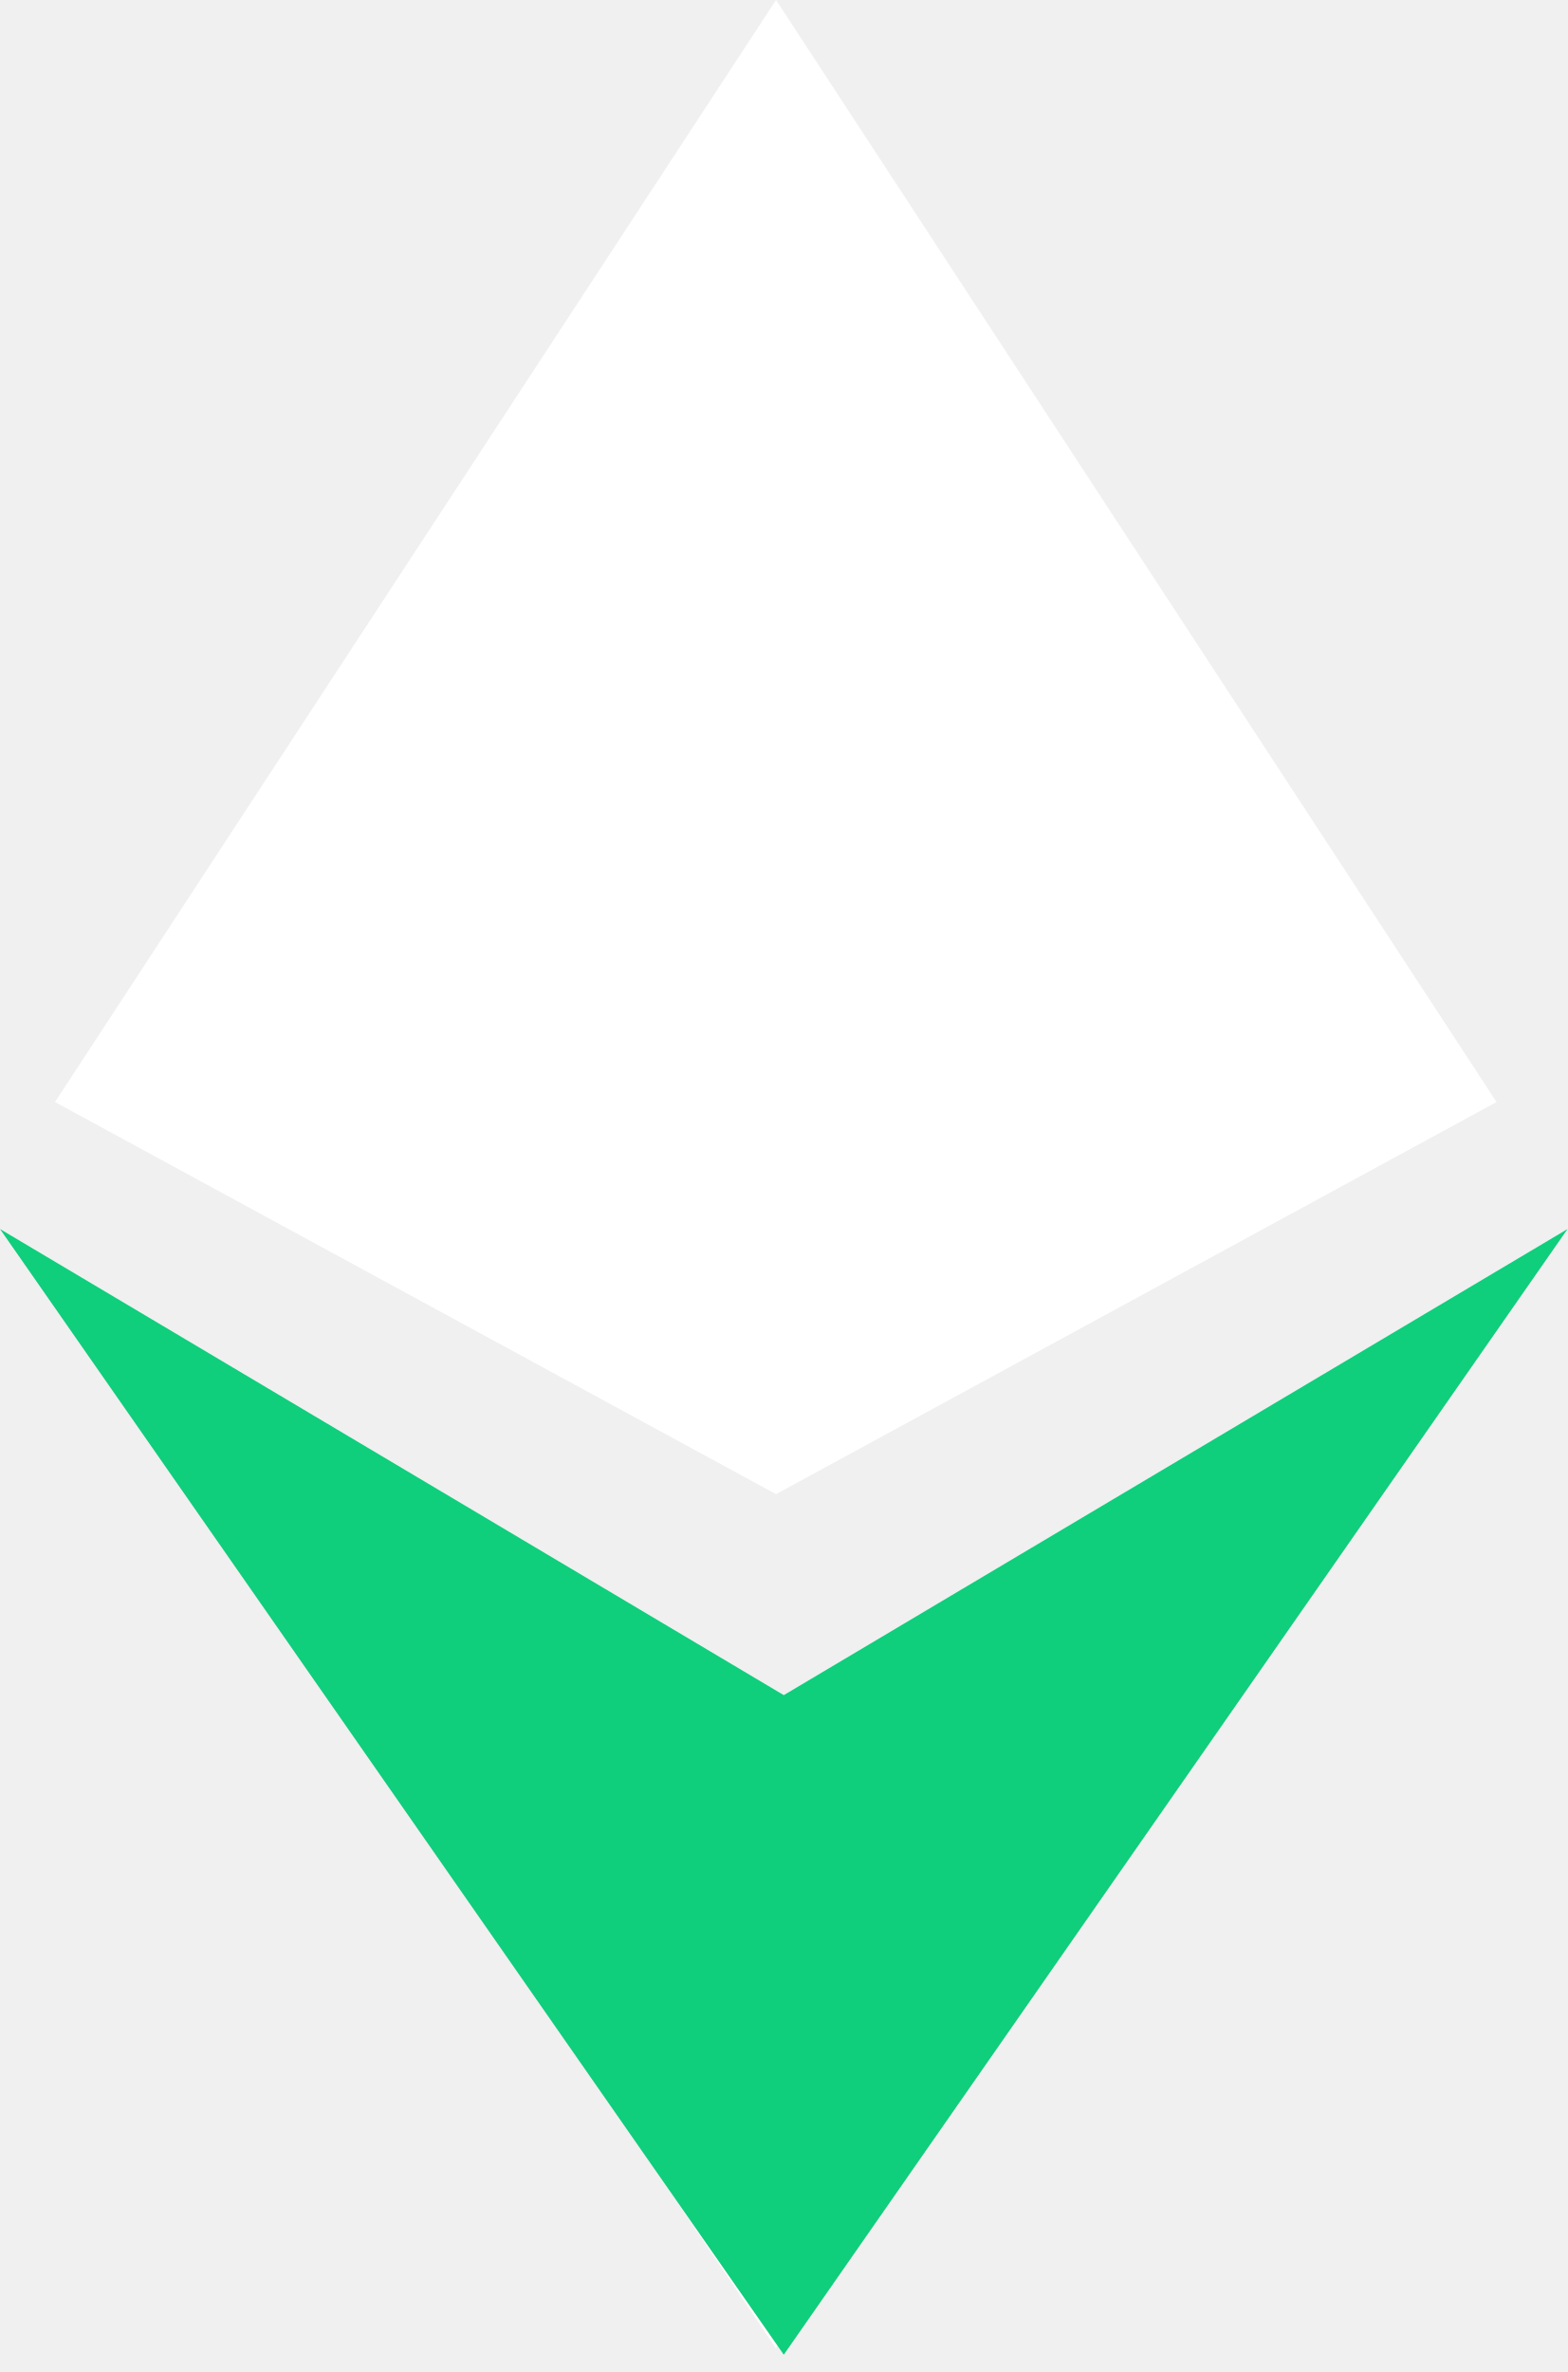
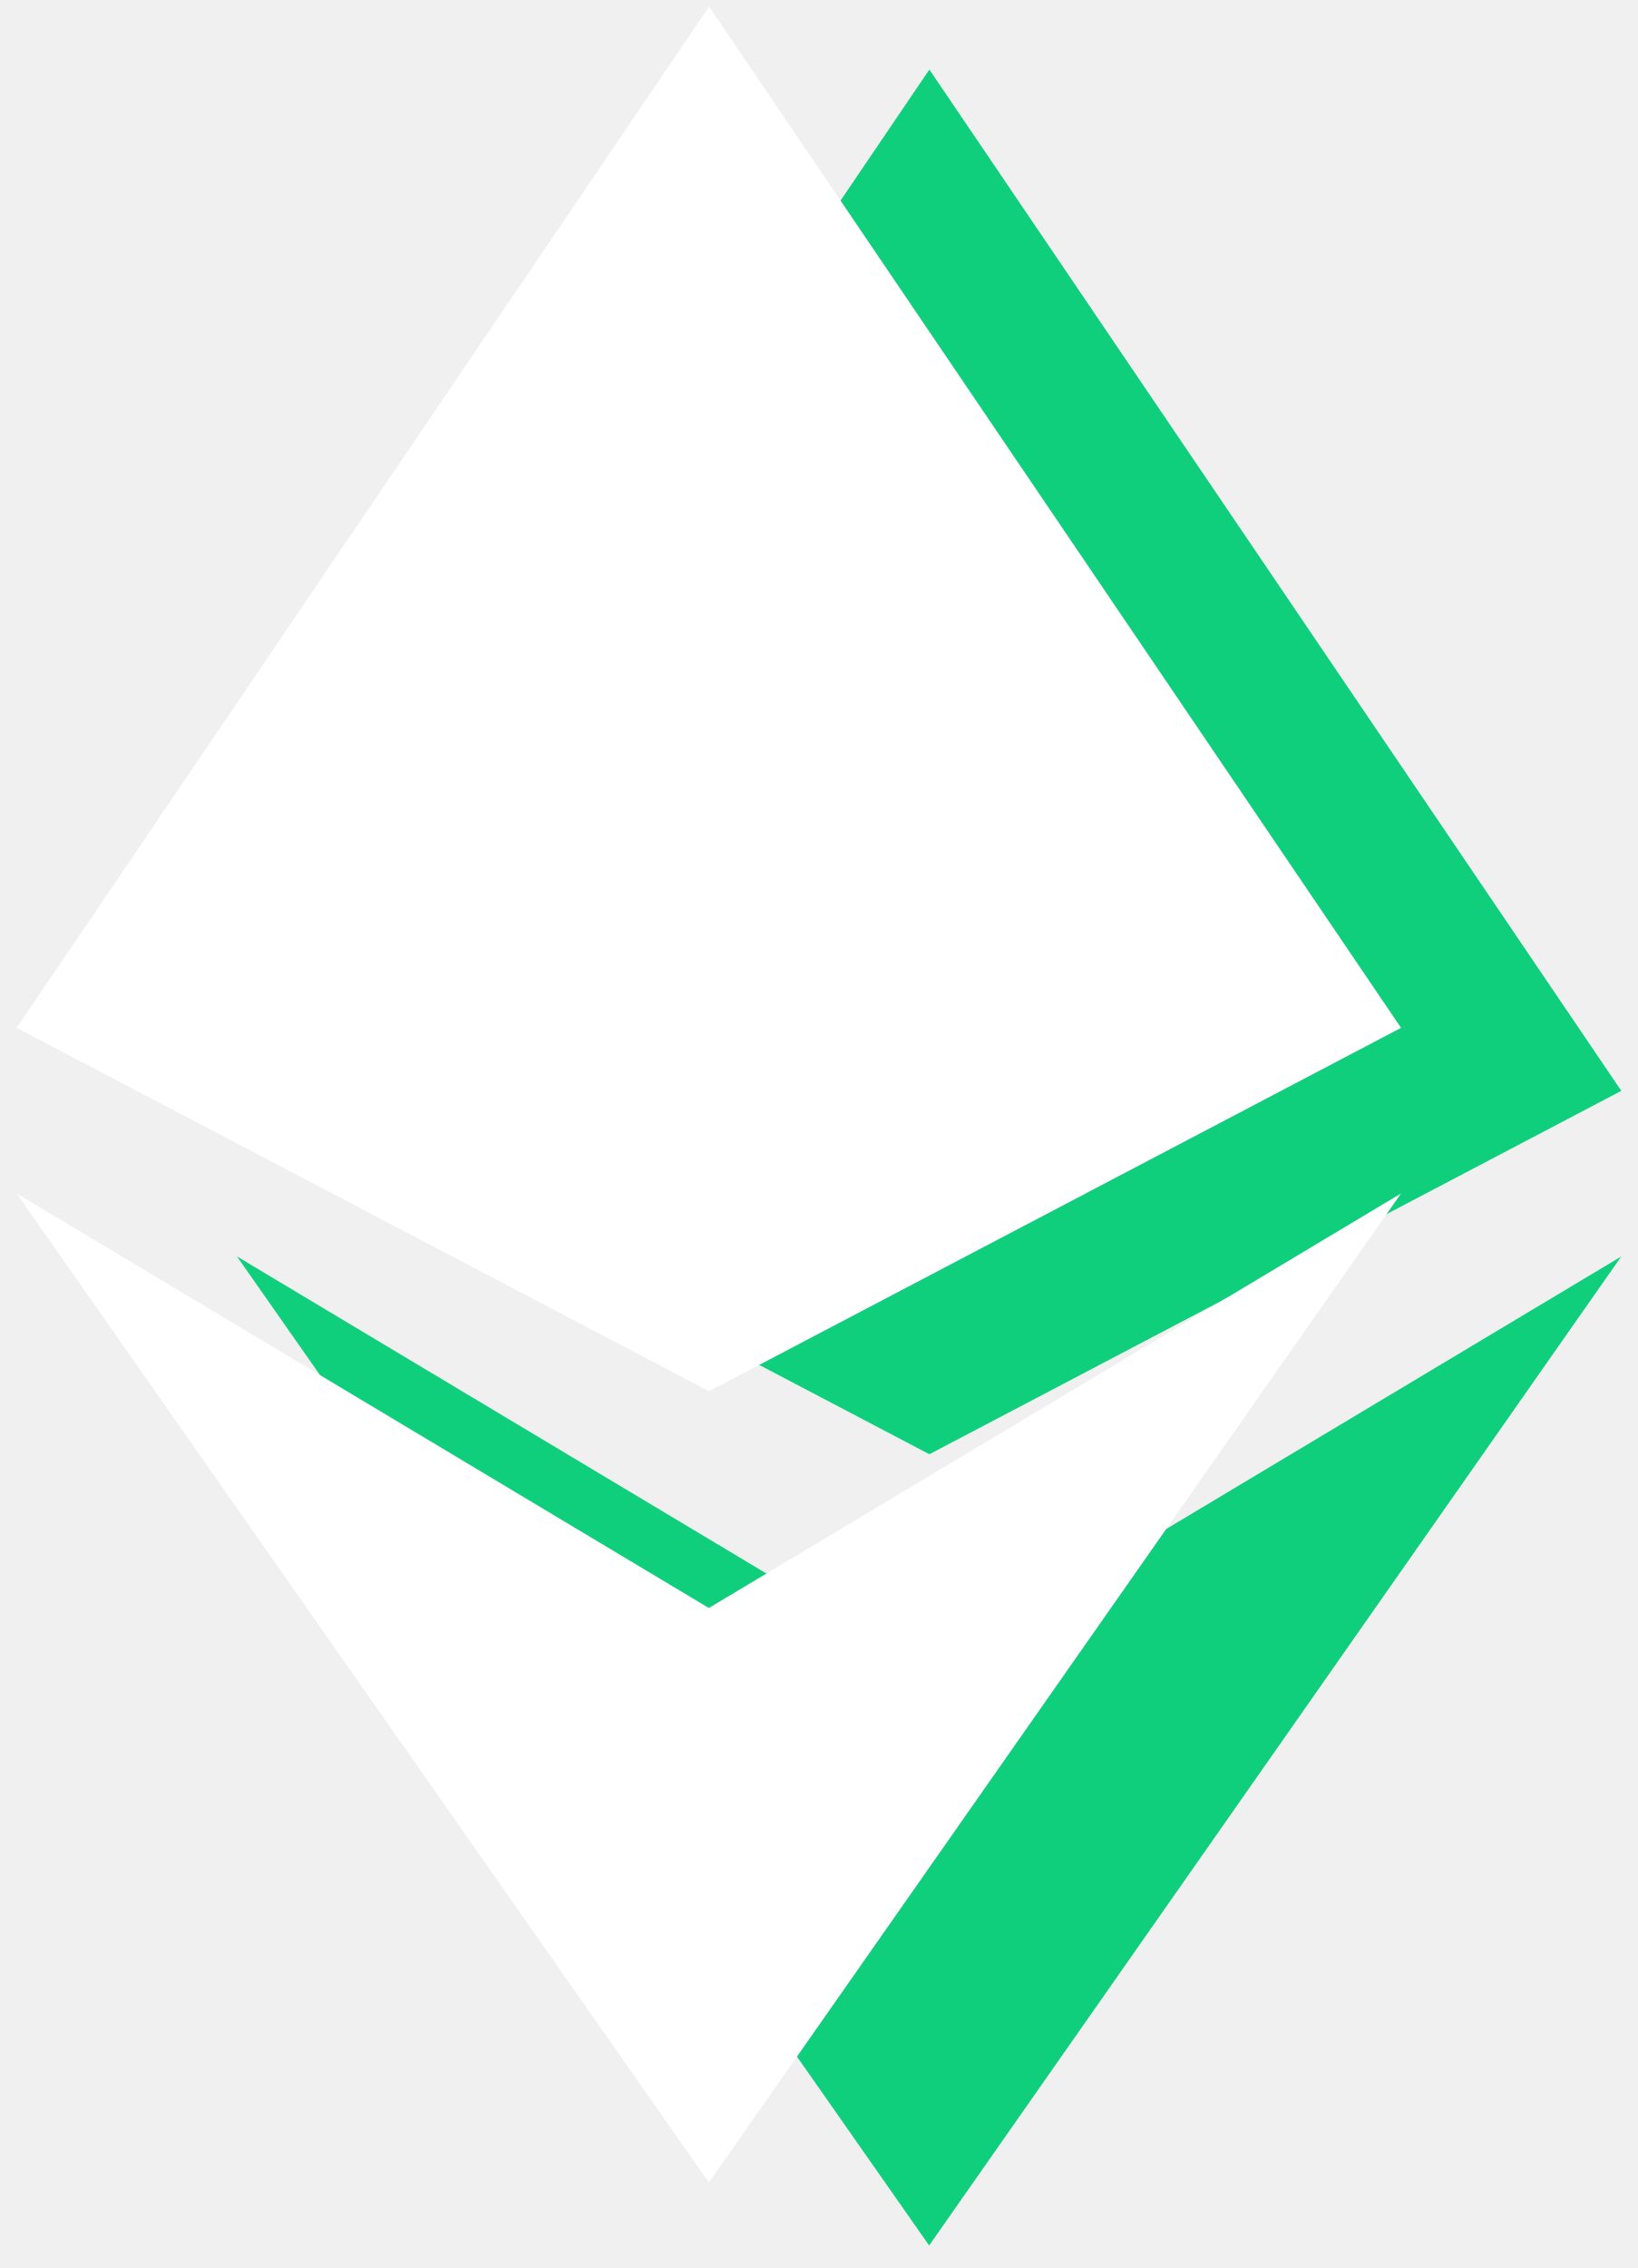
- <svg xmlns="http://www.w3.org/2000/svg" width="39" height="59" fill="none">
-   <path fill-rule="evenodd" clip-rule="evenodd" d="M19.307 37.165l17.926-9.754L19.307 0 1.368 27.411l17.939 9.754zM1.368 31.856l17.933 11.127 17.932-11.127-17.932 26.546L1.368 31.856z" fill="#fff" />
-   <path d="M19.5 58.57L0 30.57l19.5 11.594L39 30.57l-19.5 28z" fill="#0FCE7C" />
+ <svg xmlns="http://www.w3.org/2000/svg" width="52" height="72" viewBox="0 0 52 72" fill="none">
+   <path fill-rule="evenodd" clip-rule="evenodd" d="M29.511 46.166L51.482 34.63L29.511 2.208L7.525 34.63L29.511 46.166ZM7.525 39.887L29.504 53.047L51.482 39.887L29.504 71.285L7.525 39.887Z" fill="#0FCE7C" />
+   <path fill-rule="evenodd" clip-rule="evenodd" d="M22.516 44.166L44.488 32.63L22.516 0.209L0.53 32.63L22.516 44.166ZM0.53 37.887L22.509 51.048L44.488 37.887L22.509 69.285L0.53 37.887Z" fill="white" />
</svg>
